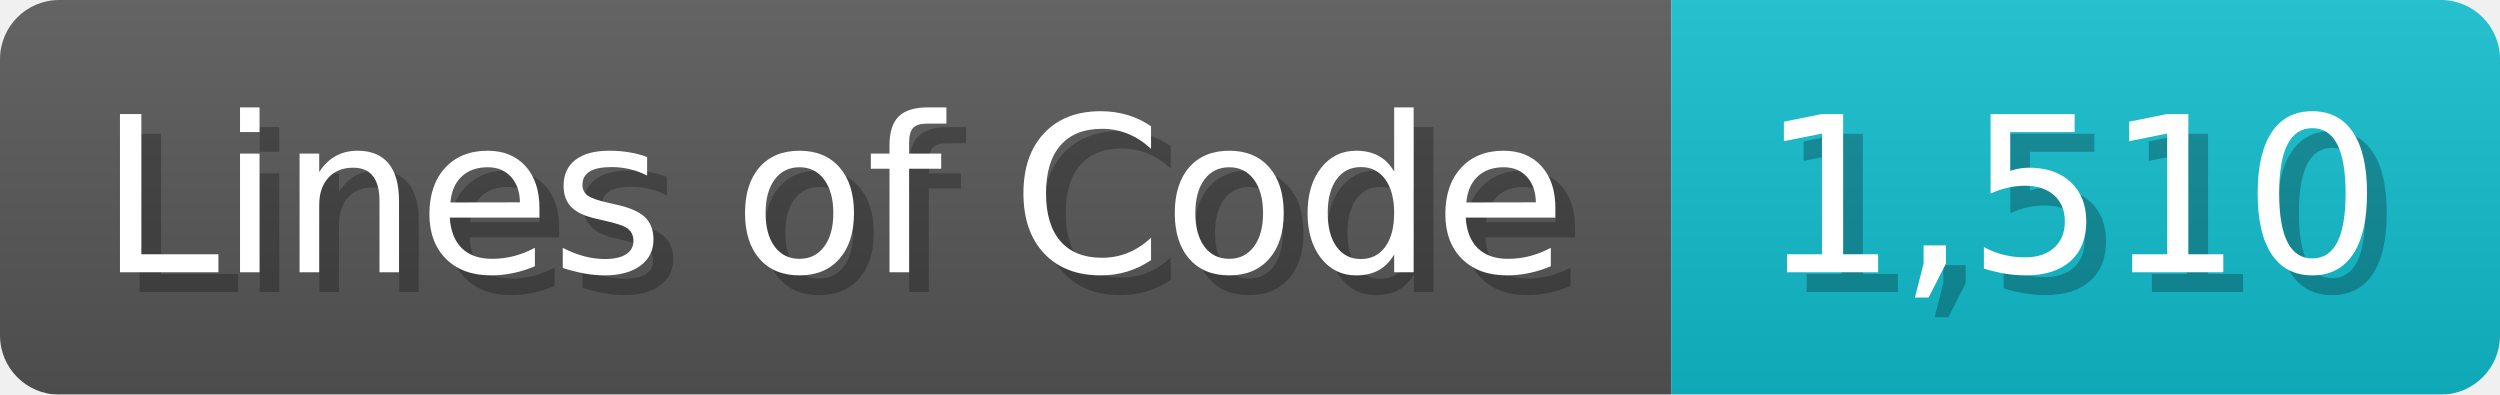
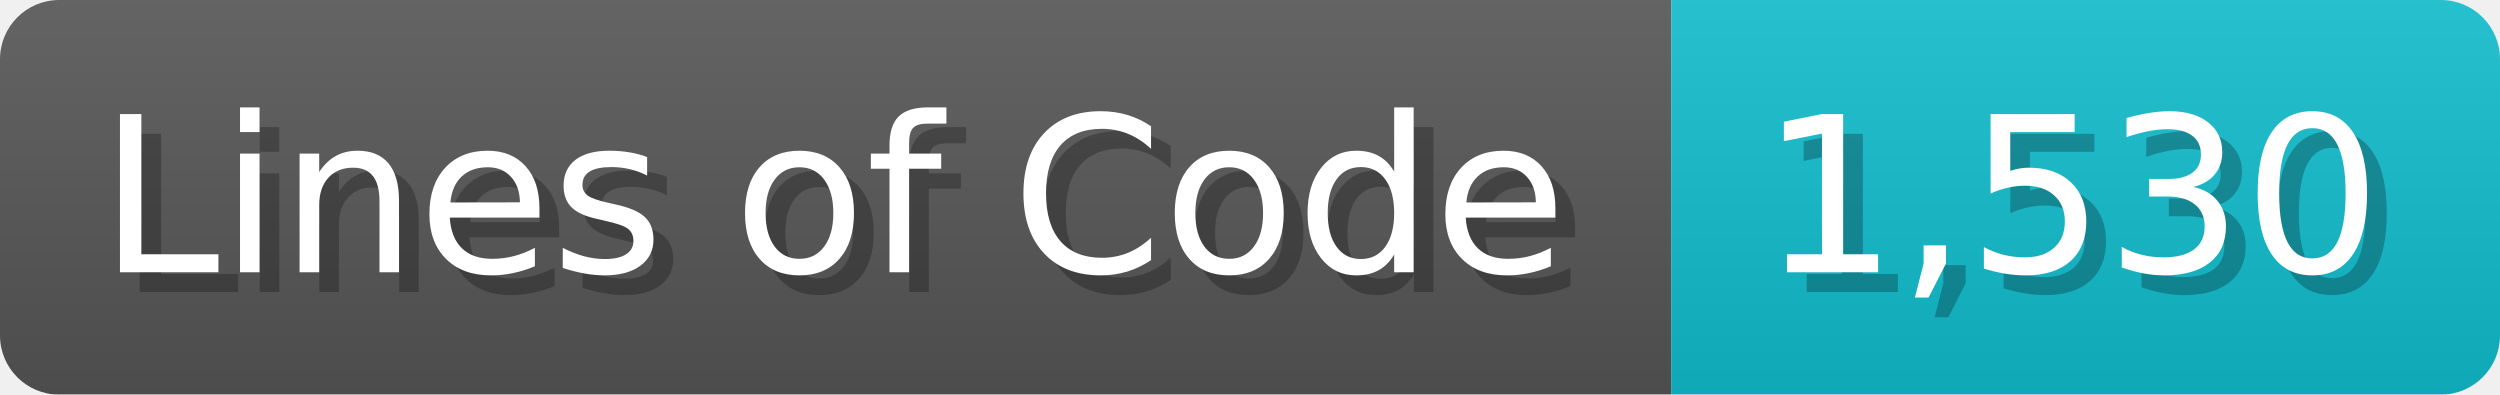
<svg xmlns="http://www.w3.org/2000/svg" width="126.7" height="20" viewBox="0 0 1267 200">
  <linearGradient id="a" x2="0" y2="100%">
    <stop offset="0" stop-opacity=".1" stop-color="#EEE" />
    <stop offset="1" stop-opacity=".1" />
  </linearGradient>
  <mask id="m">
    <rect width="1267" height="200" rx="30" fill="#FFF" />
  </mask>
  <g mask="url(#m)">
    <rect width="847" height="200" fill="#555" />
    <rect width="420" height="200" fill="#1BC" x="847" />
    <rect width="1267" height="200" fill="url(#a)" />
  </g>
  <g fill="#fff" text-anchor="start" font-family="Verdana,DejaVu Sans,sans-serif" font-size="110">
    <text x="60" y="148" textLength="747" fill="#000" opacity="0.25">Lines of Code</text>
    <text x="50" y="138" textLength="747">Lines of Code</text>
-     <text x="902" y="148" textLength="320" fill="#000" opacity="0.25">1,510</text>
-     <text x="892" y="138" textLength="320">1,510</text>
+     <text x="902" y="148" textLength="320" fill="#000" opacity="0.25">1,530</text>
+     <text x="892" y="138" textLength="320">1,530</text>
  </g>
</svg>
